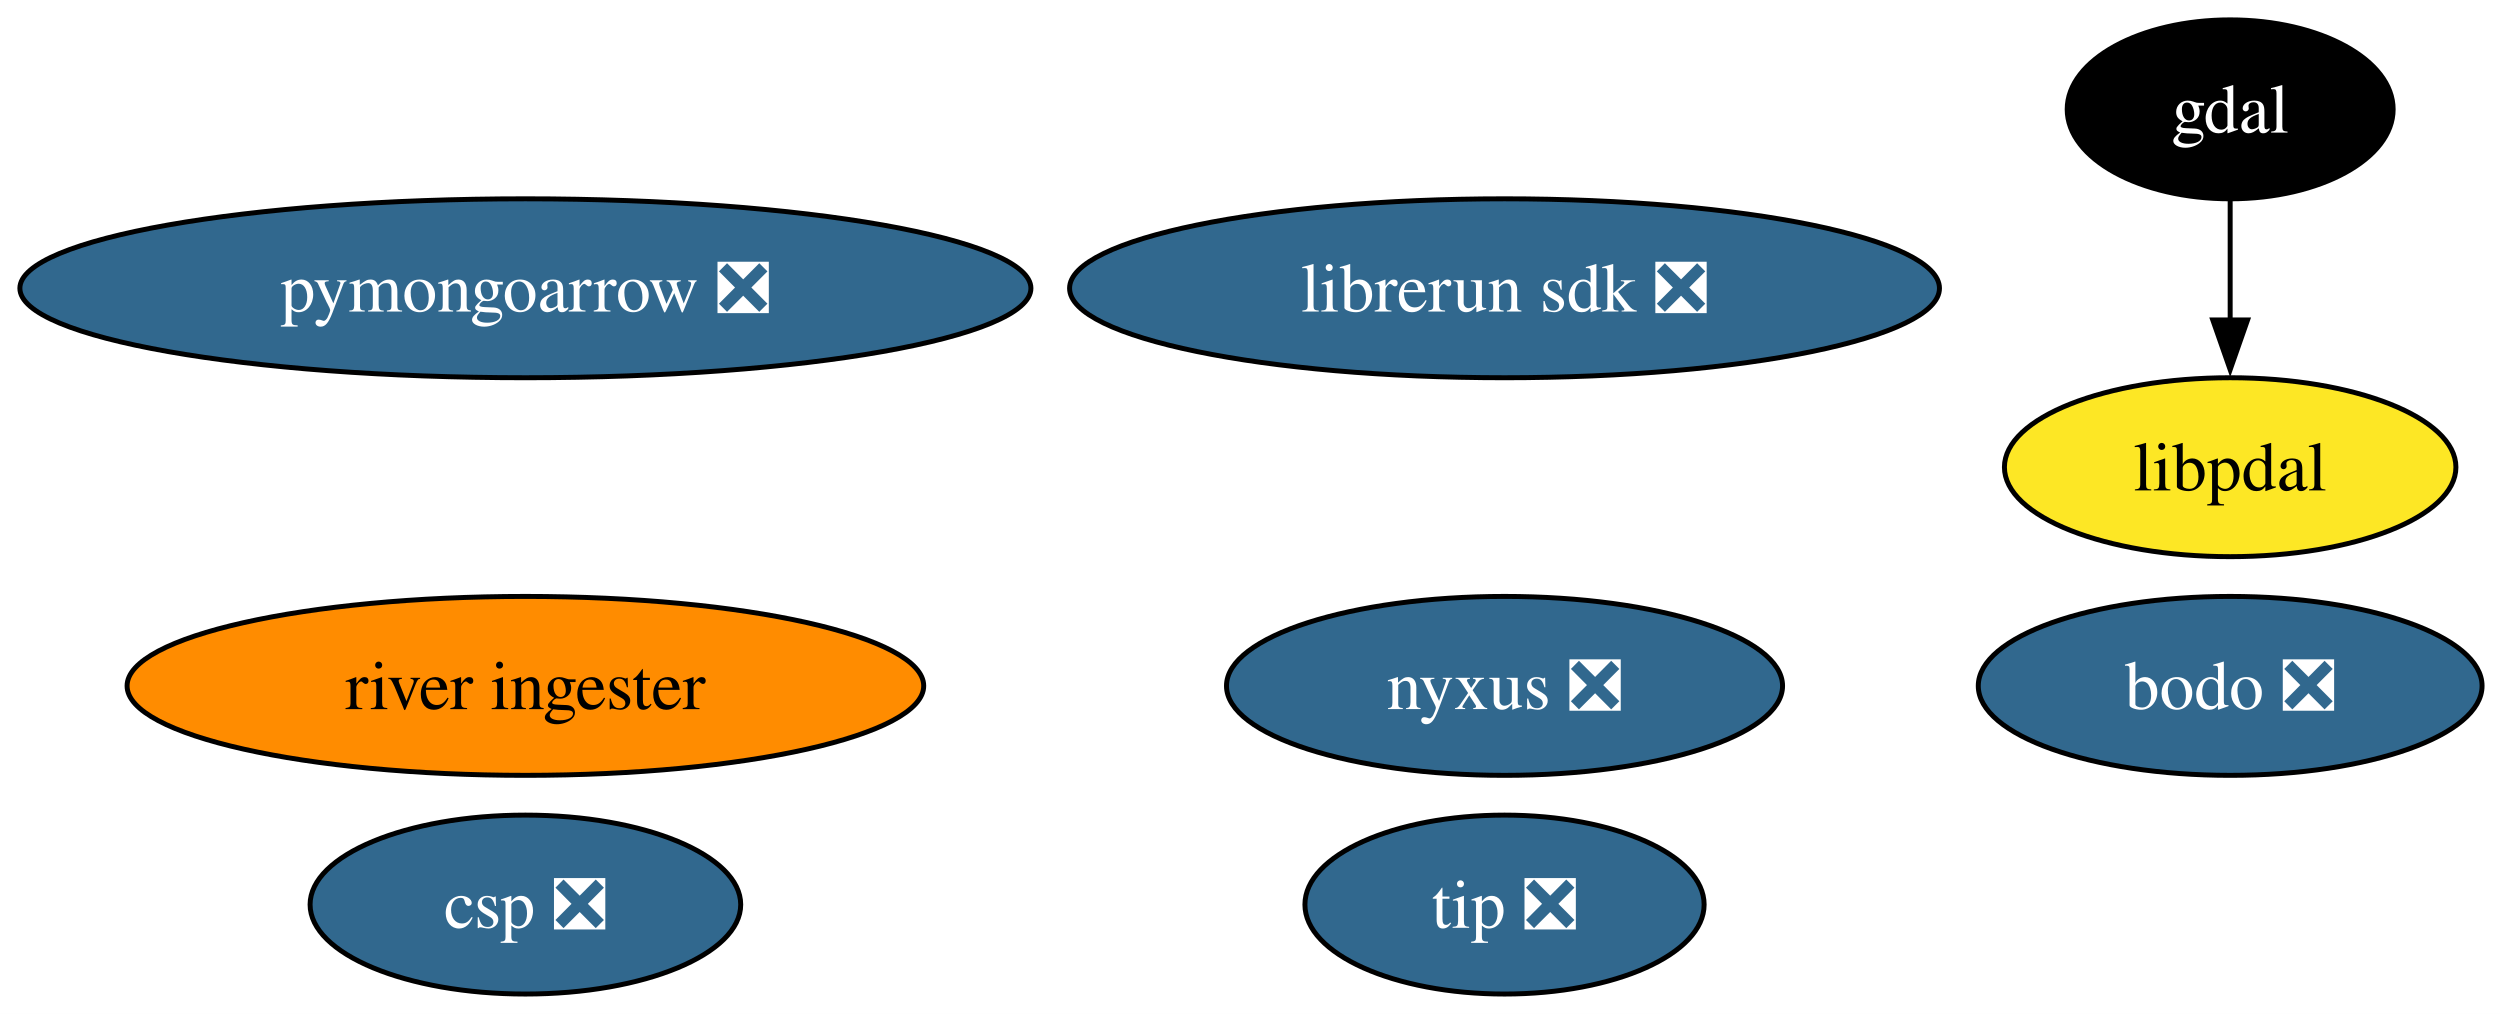
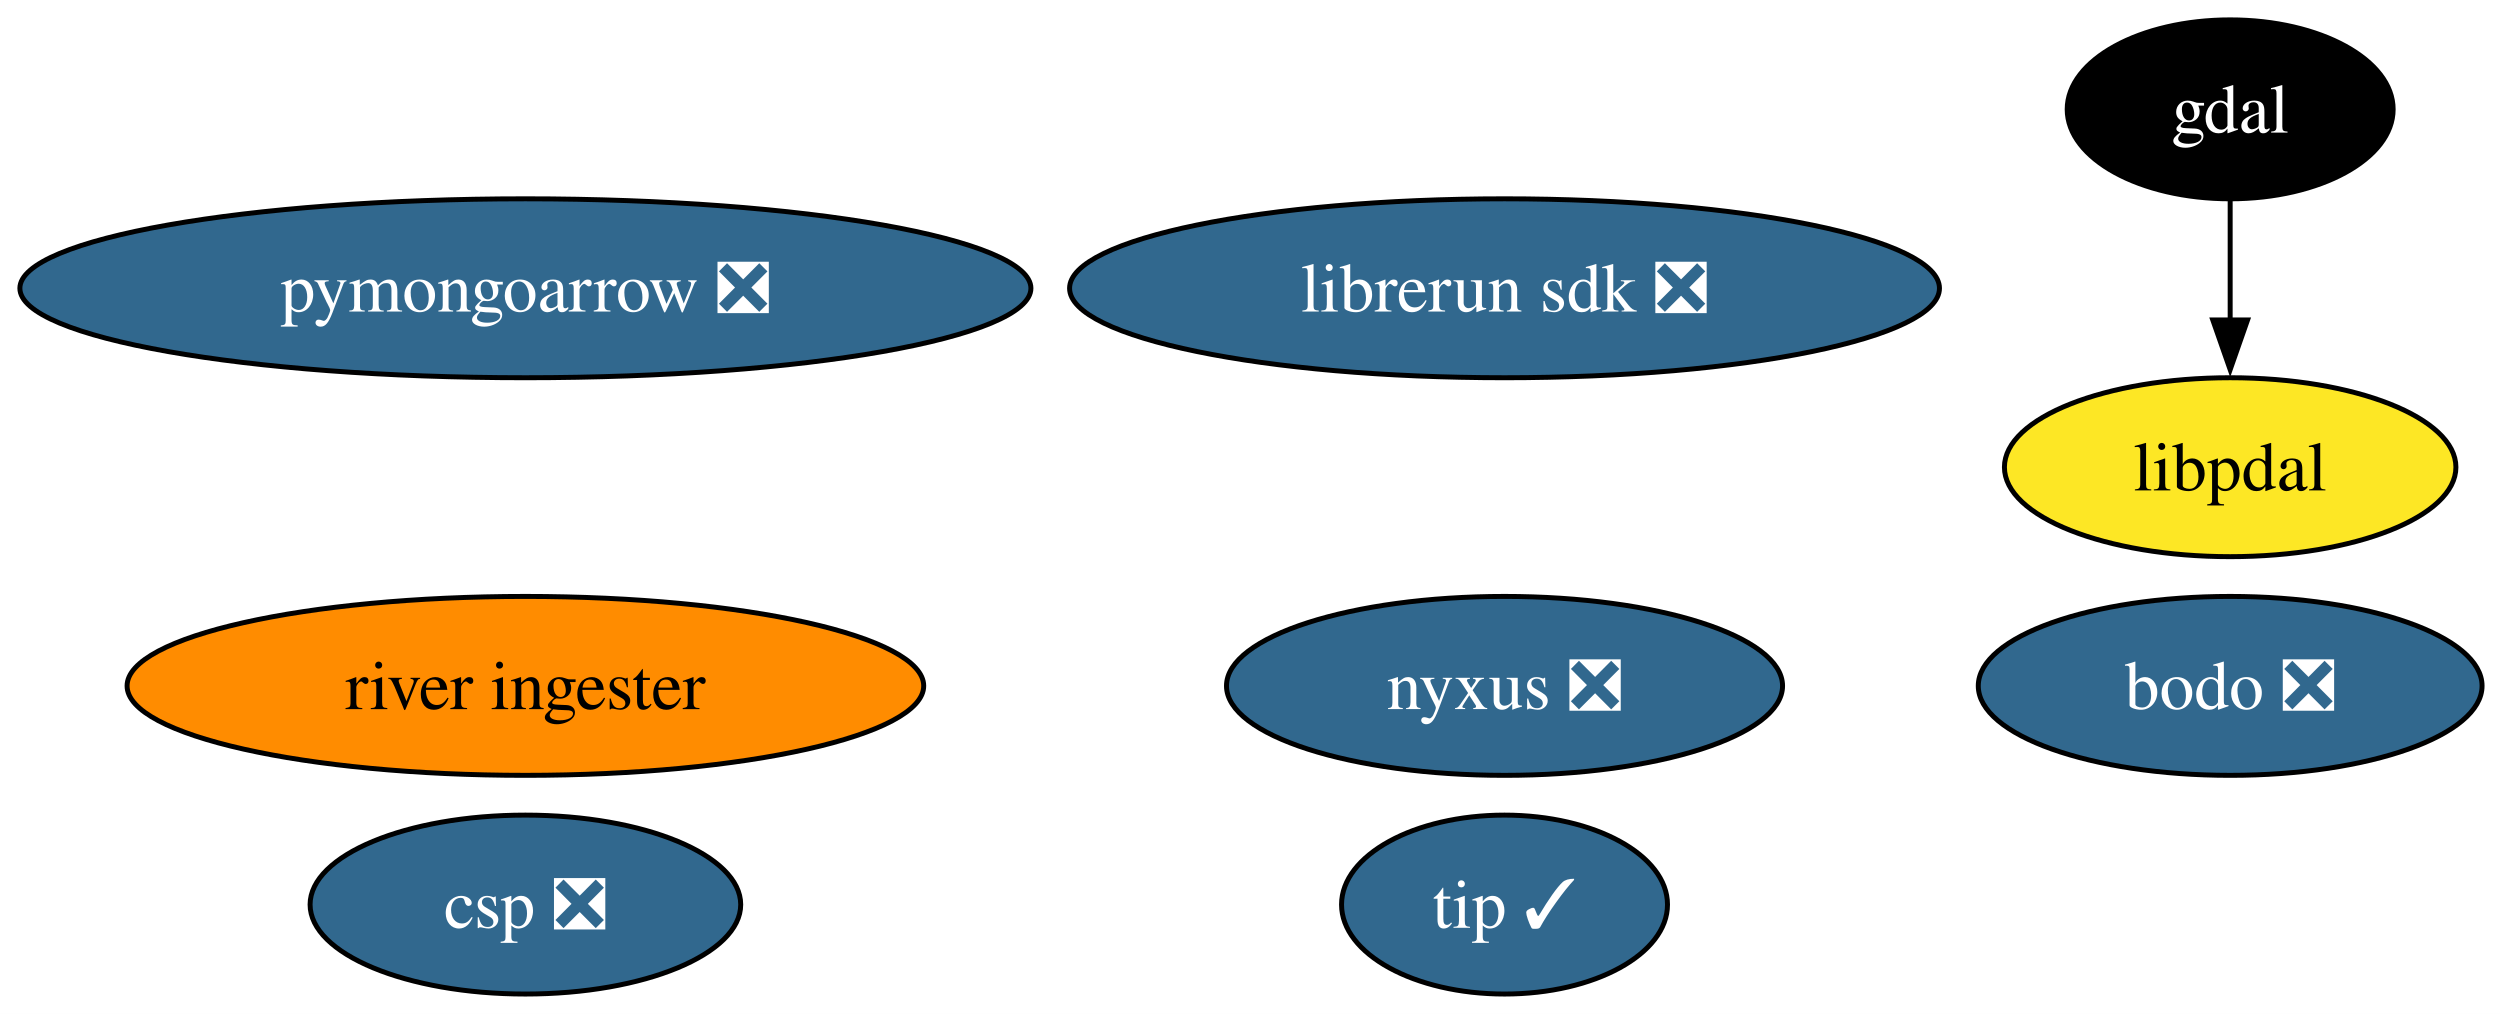
<svg xmlns="http://www.w3.org/2000/svg" xmlns:xlink="http://www.w3.org/1999/xlink" width="503pt" height="204pt" viewBox="0.00 0.00 503.00 204.00">
  <g id="graph0" class="graph" transform="scale(1 1) rotate(0) translate(4 200)">
    <polygon fill="white" stroke="none" points="-4,4 -4,-200 499.4,-200 499.4,4 -4,4" />
    <g id="node1" class="node">
      <g id="a_node1">
        <a xlink:href="https://github.com/conda-forge/gdal-feedstock" xlink:title="gdal">
          <ellipse fill="#000000" stroke="black" cx="444.71" cy="-178" rx="32.79" ry="18" />
          <text xml:space="preserve" text-anchor="middle" x="444.71" y="-173.32" font-family="Times,serif" font-size="14.00" fill="white">gdal</text>
        </a>
      </g>
    </g>
    <g id="node8" class="node">
      <g id="a_node8">
        <a xlink:href="https://github.com/conda-forge/libpdal-feedstock" xlink:title="libpdal">
          <ellipse fill="#fde725" stroke="black" cx="444.71" cy="-106" rx="45.42" ry="18" />
          <text xml:space="preserve" text-anchor="middle" x="444.71" y="-101.33" font-family="Times,serif" font-size="14.00">libpdal</text>
        </a>
      </g>
    </g>
    <g id="edge1" class="edge">
      <path fill="none" stroke="black" d="M444.71,-159.7C444.71,-152.41 444.71,-143.73 444.71,-135.54" />
      <polygon fill="black" stroke="black" points="448.21,-135.62 444.71,-125.62 441.21,-135.62 448.21,-135.62" />
    </g>
    <g id="node2" class="node">
      <g id="a_node2">
        <a xlink:href="https://github.com/conda-forge/pymongoarrow-feedstock/pull/64" xlink:title="pymongoarrow ❎">
          <ellipse fill="#31688e" stroke="black" cx="101.71" cy="-142" rx="101.71" ry="18" />
          <text xml:space="preserve" text-anchor="middle" x="101.71" y="-137.32" font-family="Times,serif" font-size="14.00" fill="white">pymongoarrow ❎</text>
        </a>
      </g>
    </g>
    <g id="node3" class="node">
      <g id="a_node3">
        <a xlink:href="https://github.com/conda-forge/nyxus-feedstock/pull/66" xlink:title="nyxus ❎">
          <ellipse fill="#31688e" stroke="black" cx="298.71" cy="-62" rx="55.94" ry="18" />
          <text xml:space="preserve" text-anchor="middle" x="298.71" y="-57.33" font-family="Times,serif" font-size="14.00" fill="white">nyxus ❎</text>
        </a>
      </g>
    </g>
    <g id="node4" class="node">
      <g id="a_node4">
-         <a xlink:href="https://github.com/conda-forge/tip-feedstock/pull/49" xlink:title="tip ❎">
-           <ellipse fill="#31688e" stroke="black" cx="298.71" cy="-18" rx="40.16" ry="18" />
-           <text xml:space="preserve" text-anchor="middle" x="298.71" y="-13.32" font-family="Times,serif" font-size="14.00" fill="white">tip ❎</text>
+         <a xlink:href="https://github.com/conda-forge/tip-feedstock/pull/49" xlink:title="tip ✓">
+           <ellipse fill="#31688e" stroke="black" cx="298.71" cy="-18" rx="32.79" ry="18" />
+           <text xml:space="preserve" text-anchor="middle" x="298.71" y="-13.32" font-family="Times,serif" font-size="14.00" fill="white">tip ✓</text>
        </a>
      </g>
    </g>
    <g id="node5" class="node">
      <g id="a_node5">
        <a xlink:href="https://github.com/conda-forge/river-ingester-feedstock" xlink:title="river ingester">
          <ellipse fill="#ff8c00" stroke="black" cx="101.71" cy="-62" rx="80.14" ry="18" />
          <text xml:space="preserve" text-anchor="middle" x="101.71" y="-57.33" font-family="Times,serif" font-size="14.00">river ingester</text>
        </a>
      </g>
    </g>
    <g id="node6" class="node">
      <g id="a_node6">
        <a xlink:href="https://github.com/conda-forge/librerun-sdk-feedstock/pull/52" xlink:title="librerun sdk ❎">
          <ellipse fill="#31688e" stroke="black" cx="298.71" cy="-142" rx="87.51" ry="18" />
          <text xml:space="preserve" text-anchor="middle" x="298.71" y="-137.32" font-family="Times,serif" font-size="14.00" fill="white">librerun sdk ❎</text>
        </a>
      </g>
    </g>
    <g id="node7" class="node">
      <g id="a_node7">
        <a xlink:href="https://github.com/conda-forge/csp-feedstock/pull/92" xlink:title="csp ❎">
          <ellipse fill="#31688e" stroke="black" cx="101.71" cy="-18" rx="43.32" ry="18" />
          <text xml:space="preserve" text-anchor="middle" x="101.71" y="-13.32" font-family="Times,serif" font-size="14.00" fill="white">csp ❎</text>
        </a>
      </g>
    </g>
    <g id="node9" class="node">
      <g id="a_node9">
        <a xlink:href="https://github.com/conda-forge/bodo-feedstock/pull/29" xlink:title="bodo ❎">
          <ellipse fill="#31688e" stroke="black" cx="444.71" cy="-62" rx="50.68" ry="18" />
          <text xml:space="preserve" text-anchor="middle" x="444.71" y="-57.33" font-family="Times,serif" font-size="14.00" fill="white">bodo ❎</text>
        </a>
      </g>
    </g>
  </g>
</svg>
